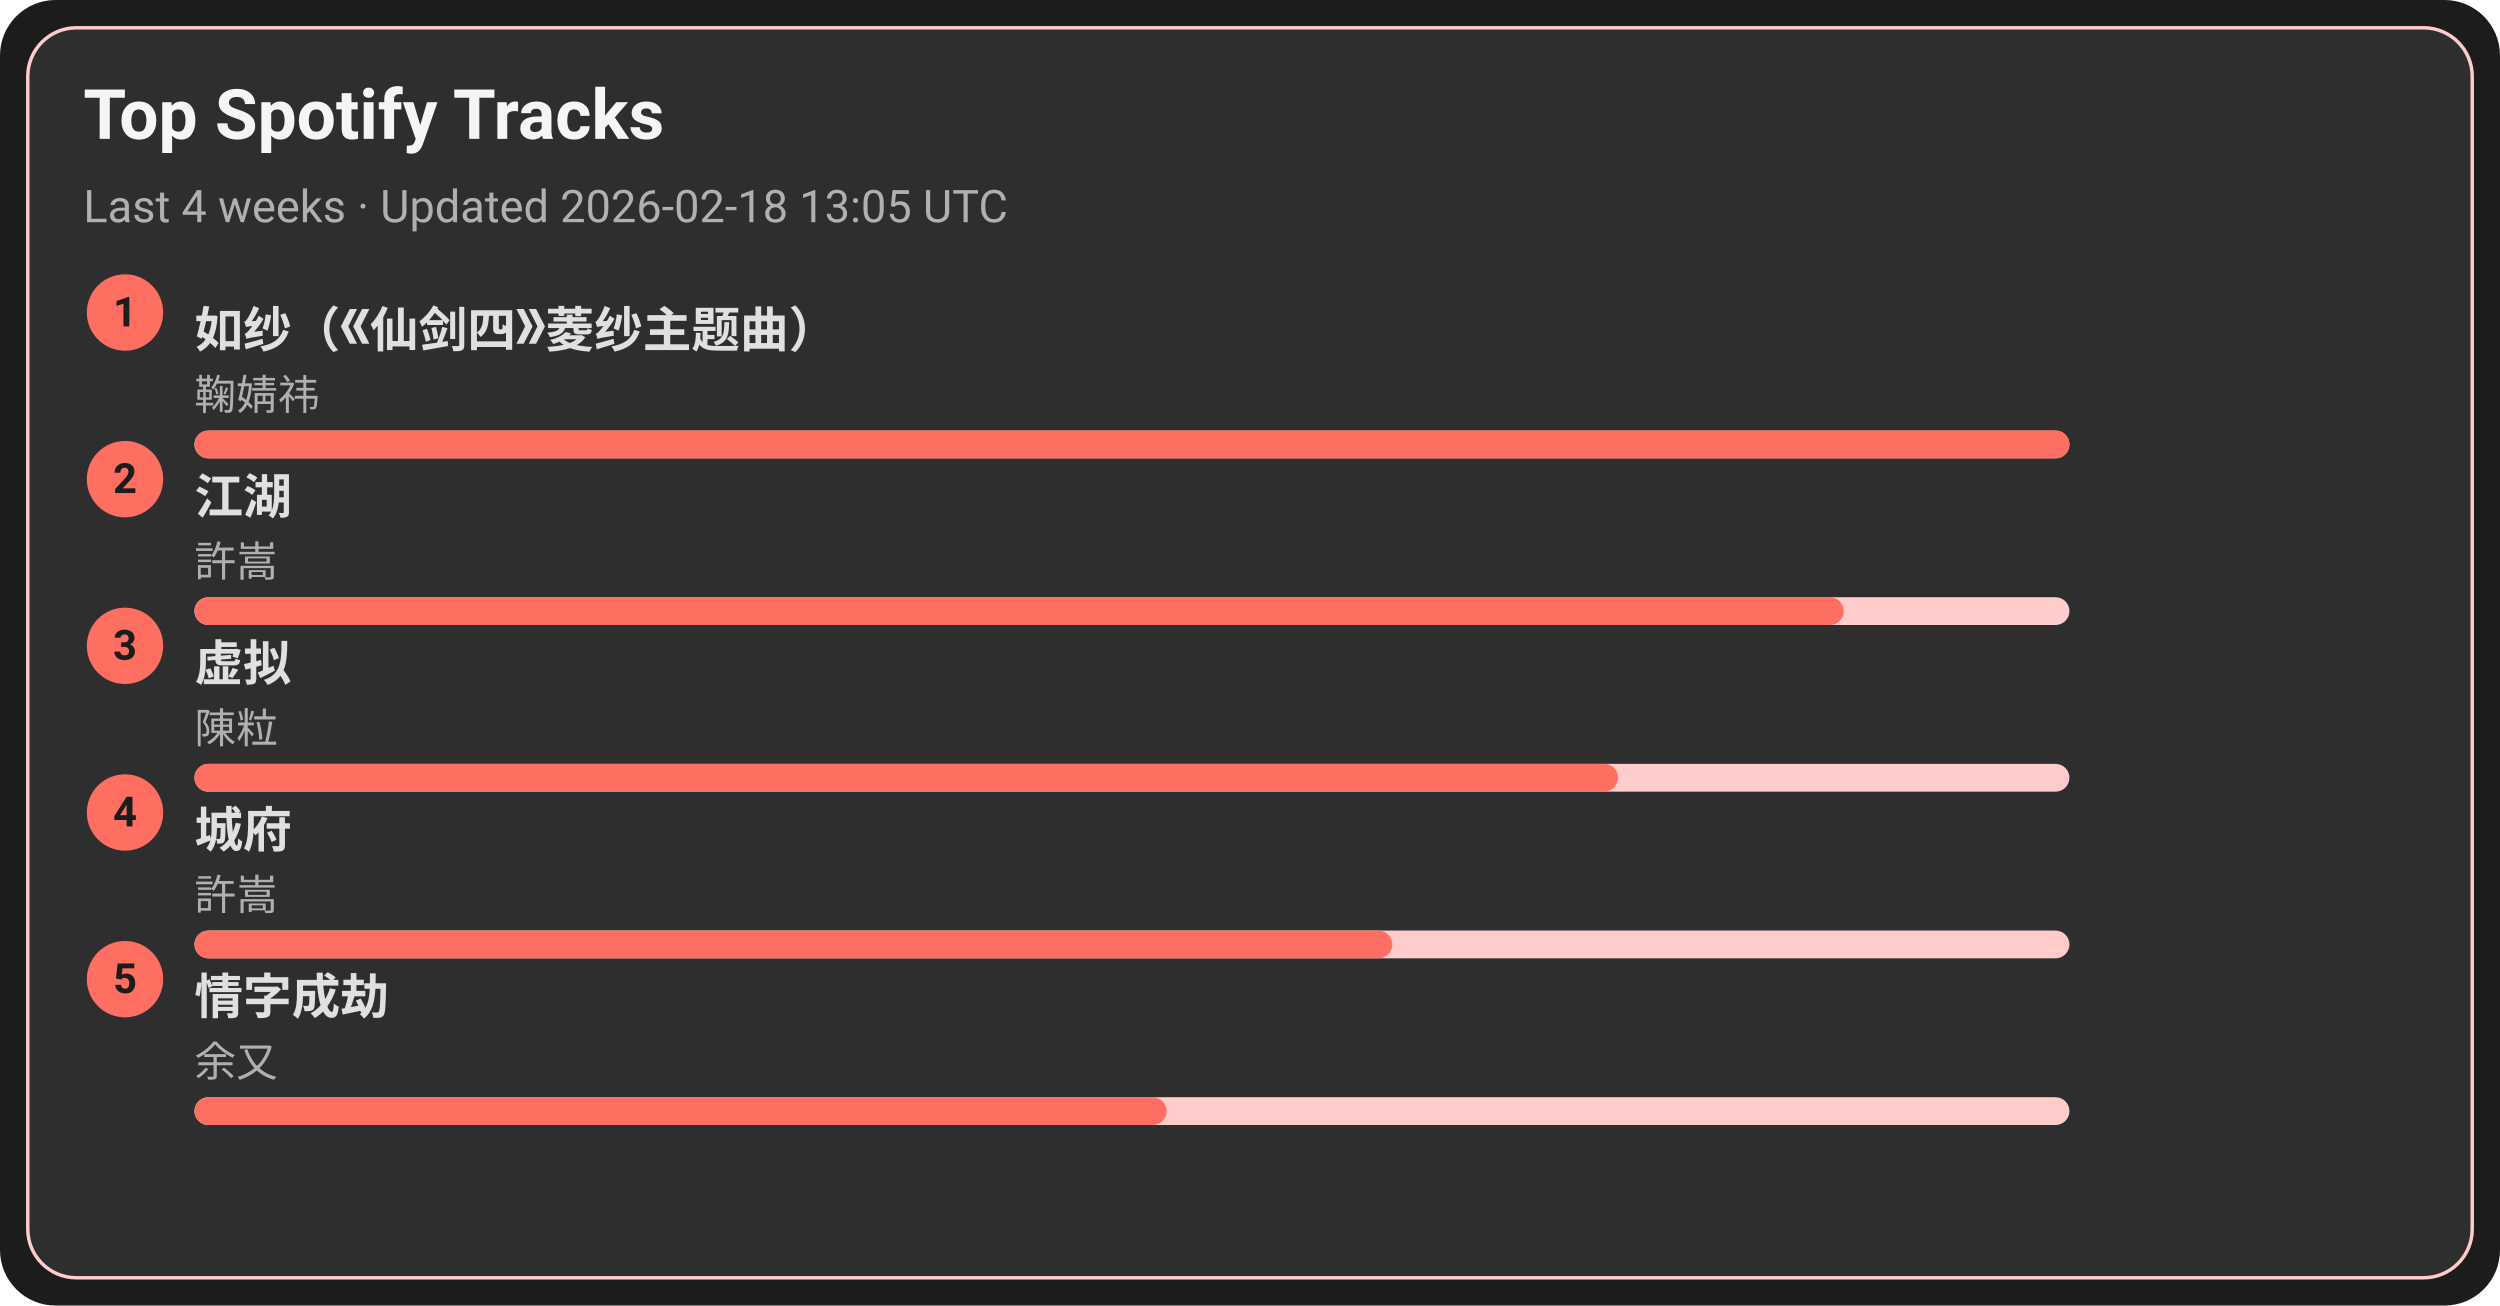
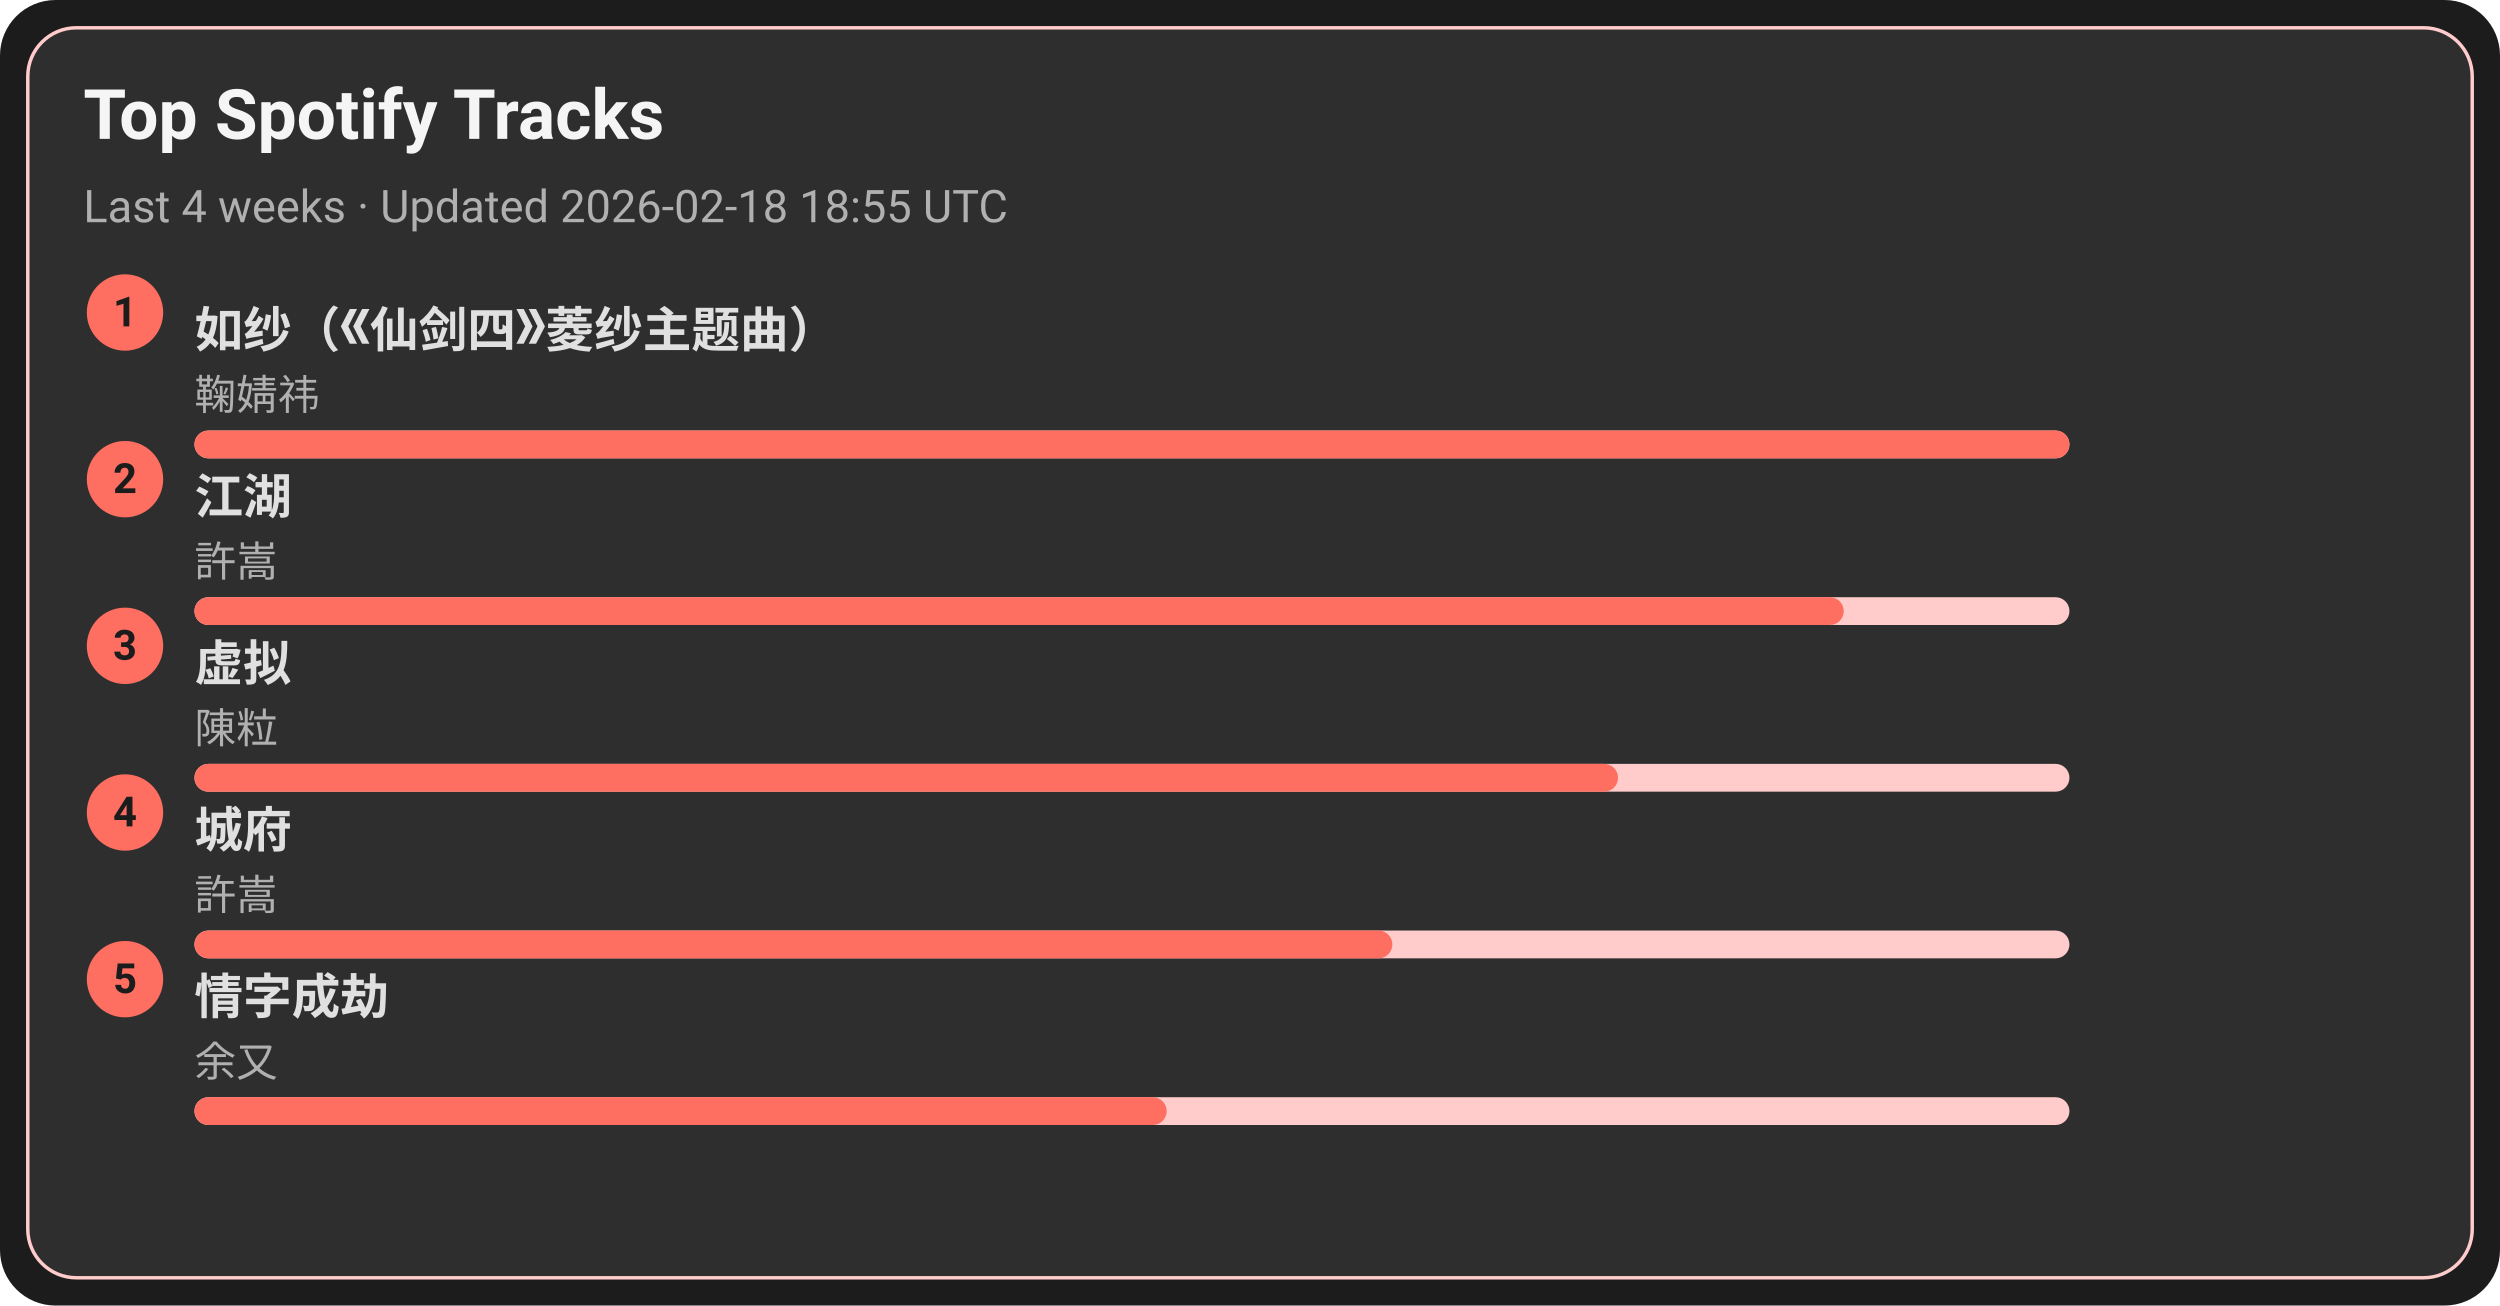
<svg xmlns="http://www.w3.org/2000/svg" width="720" height="376" viewBox="0 0 720 376">
  <style>text{font-family:-apple-system,BlinkMacSystemFont,Segoe UI,Roboto,Ubuntu,Helvetica Neue,Arial,Noto Sans,sans-serif}</style>
  <rect width="720" height="376" rx="16" fill="#1c1c1c" />
  <rect x="8" y="8" width="704" height="360" rx="14" fill="#2e2e2e" stroke="#ffcccb" />
  <text x="24" y="40" font-size="20" fill="#f5f5f5" font-weight="600">Top Spotify Tracks</text>
-   <text x="24" y="64" font-size="13" fill="#b0b0b0">Last 4 weeks · Updated 2026-02-18 13:05 UTC</text>
+   <text x="24" y="64" font-size="13" fill="#b0b0b0">Last 4 weeks · Updated 2026-02-18 18:55 UTC</text>
  <circle cx="36" cy="90" r="11" fill="#ff6f61" />
  <text x="36" y="94" text-anchor="middle" font-size="12" fill="#1c1c1c" font-weight="700">1</text>
  <a href="https://open.spotify.com/track/69FUNgvEVkNbHq43lgvdme" target="_blank" rel="noopener noreferrer">
    <text x="56" y="100" font-size="14" fill="#e0e0e0" font-weight="600">如纱（《仙剑四》菱纱主题曲）</text>
  </a>
  <text x="56" y="118" font-size="12" fill="#b0b0b0">鞠婧祎</text>
  <rect x="56" y="124" width="540" height="8" rx="4" fill="#ffcccb" />
  <rect x="56" y="124" width="540" height="8" rx="4" fill="#ff6f61" />
  <circle cx="36" cy="138" r="11" fill="#ff6f61" />
  <text x="36" y="142" text-anchor="middle" font-size="12" fill="#1c1c1c" font-weight="700">2</text>
  <a href="https://open.spotify.com/track/03PCdwqajii1xgp7WIozzC" target="_blank" rel="noopener noreferrer">
    <text x="56" y="148" font-size="14" fill="#e0e0e0" font-weight="600">江湖</text>
  </a>
  <text x="56" y="166" font-size="12" fill="#b0b0b0">許嵩</text>
  <rect x="56" y="172" width="540" height="8" rx="4" fill="#ffcccb" />
  <rect x="56" y="172" width="475" height="8" rx="4" fill="#ff6f61" />
  <circle cx="36" cy="186" r="11" fill="#ff6f61" />
  <text x="36" y="190" text-anchor="middle" font-size="12" fill="#1c1c1c" font-weight="700">3</text>
  <a href="https://open.spotify.com/track/5l9sg05BhpfsdLfRvjGsAf" target="_blank" rel="noopener noreferrer">
    <text x="56" y="196" font-size="14" fill="#e0e0e0" font-weight="600">虚拟</text>
  </a>
  <text x="56" y="214" font-size="12" fill="#b0b0b0">陳粒</text>
  <rect x="56" y="220" width="540" height="8" rx="4" fill="#ffcccb" />
  <rect x="56" y="220" width="410" height="8" rx="4" fill="#ff6f61" />
  <circle cx="36" cy="234" r="11" fill="#ff6f61" />
  <text x="36" y="238" text-anchor="middle" font-size="12" fill="#1c1c1c" font-weight="700">4</text>
  <a href="https://open.spotify.com/track/4AmlSf7hye0QVpnHCcEoEw" target="_blank" rel="noopener noreferrer">
    <text x="56" y="244" font-size="14" fill="#e0e0e0" font-weight="600">城府</text>
  </a>
  <text x="56" y="262" font-size="12" fill="#b0b0b0">許嵩</text>
  <rect x="56" y="268" width="540" height="8" rx="4" fill="#ffcccb" />
  <rect x="56" y="268" width="345" height="8" rx="4" fill="#ff6f61" />
  <circle cx="36" cy="282" r="11" fill="#ff6f61" />
  <text x="36" y="286" text-anchor="middle" font-size="12" fill="#1c1c1c" font-weight="700">5</text>
  <a href="https://open.spotify.com/track/6PLof7Z5mvbp9im83J4m3m" target="_blank" rel="noopener noreferrer">
    <text x="56" y="292" font-size="14" fill="#e0e0e0" font-weight="600">情字成劫</text>
  </a>
  <text x="56" y="310" font-size="12" fill="#b0b0b0">余又</text>
  <rect x="56" y="316" width="540" height="8" rx="4" fill="#ffcccb" />
  <rect x="56" y="316" width="280" height="8" rx="4" fill="#ff6f61" />
</svg>
